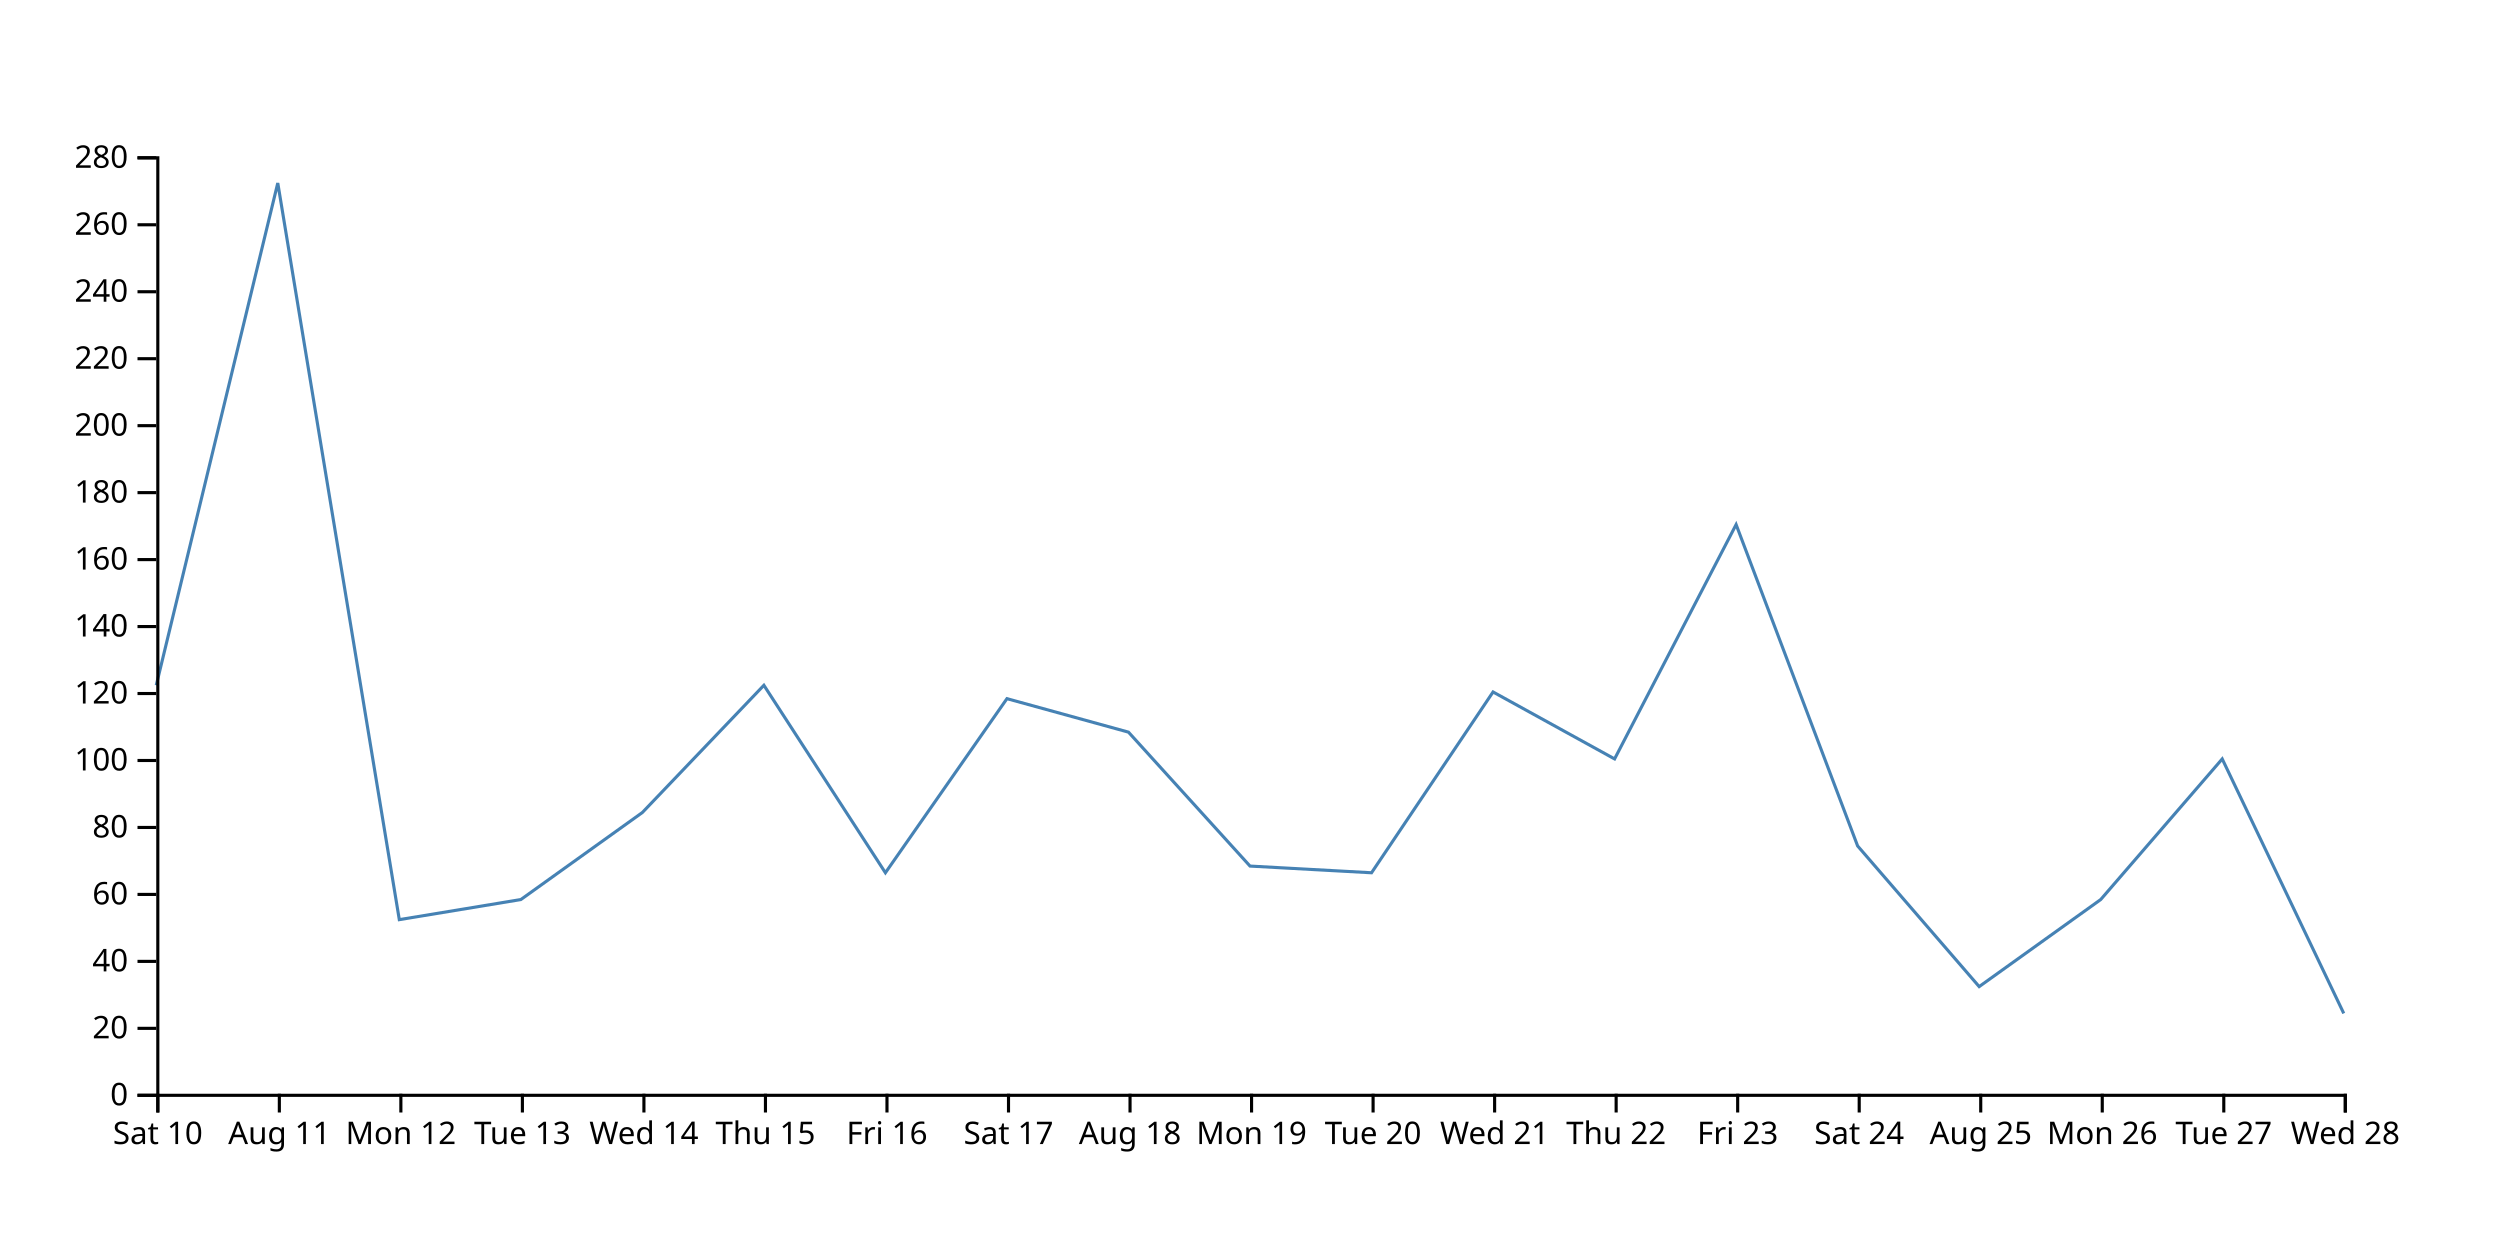
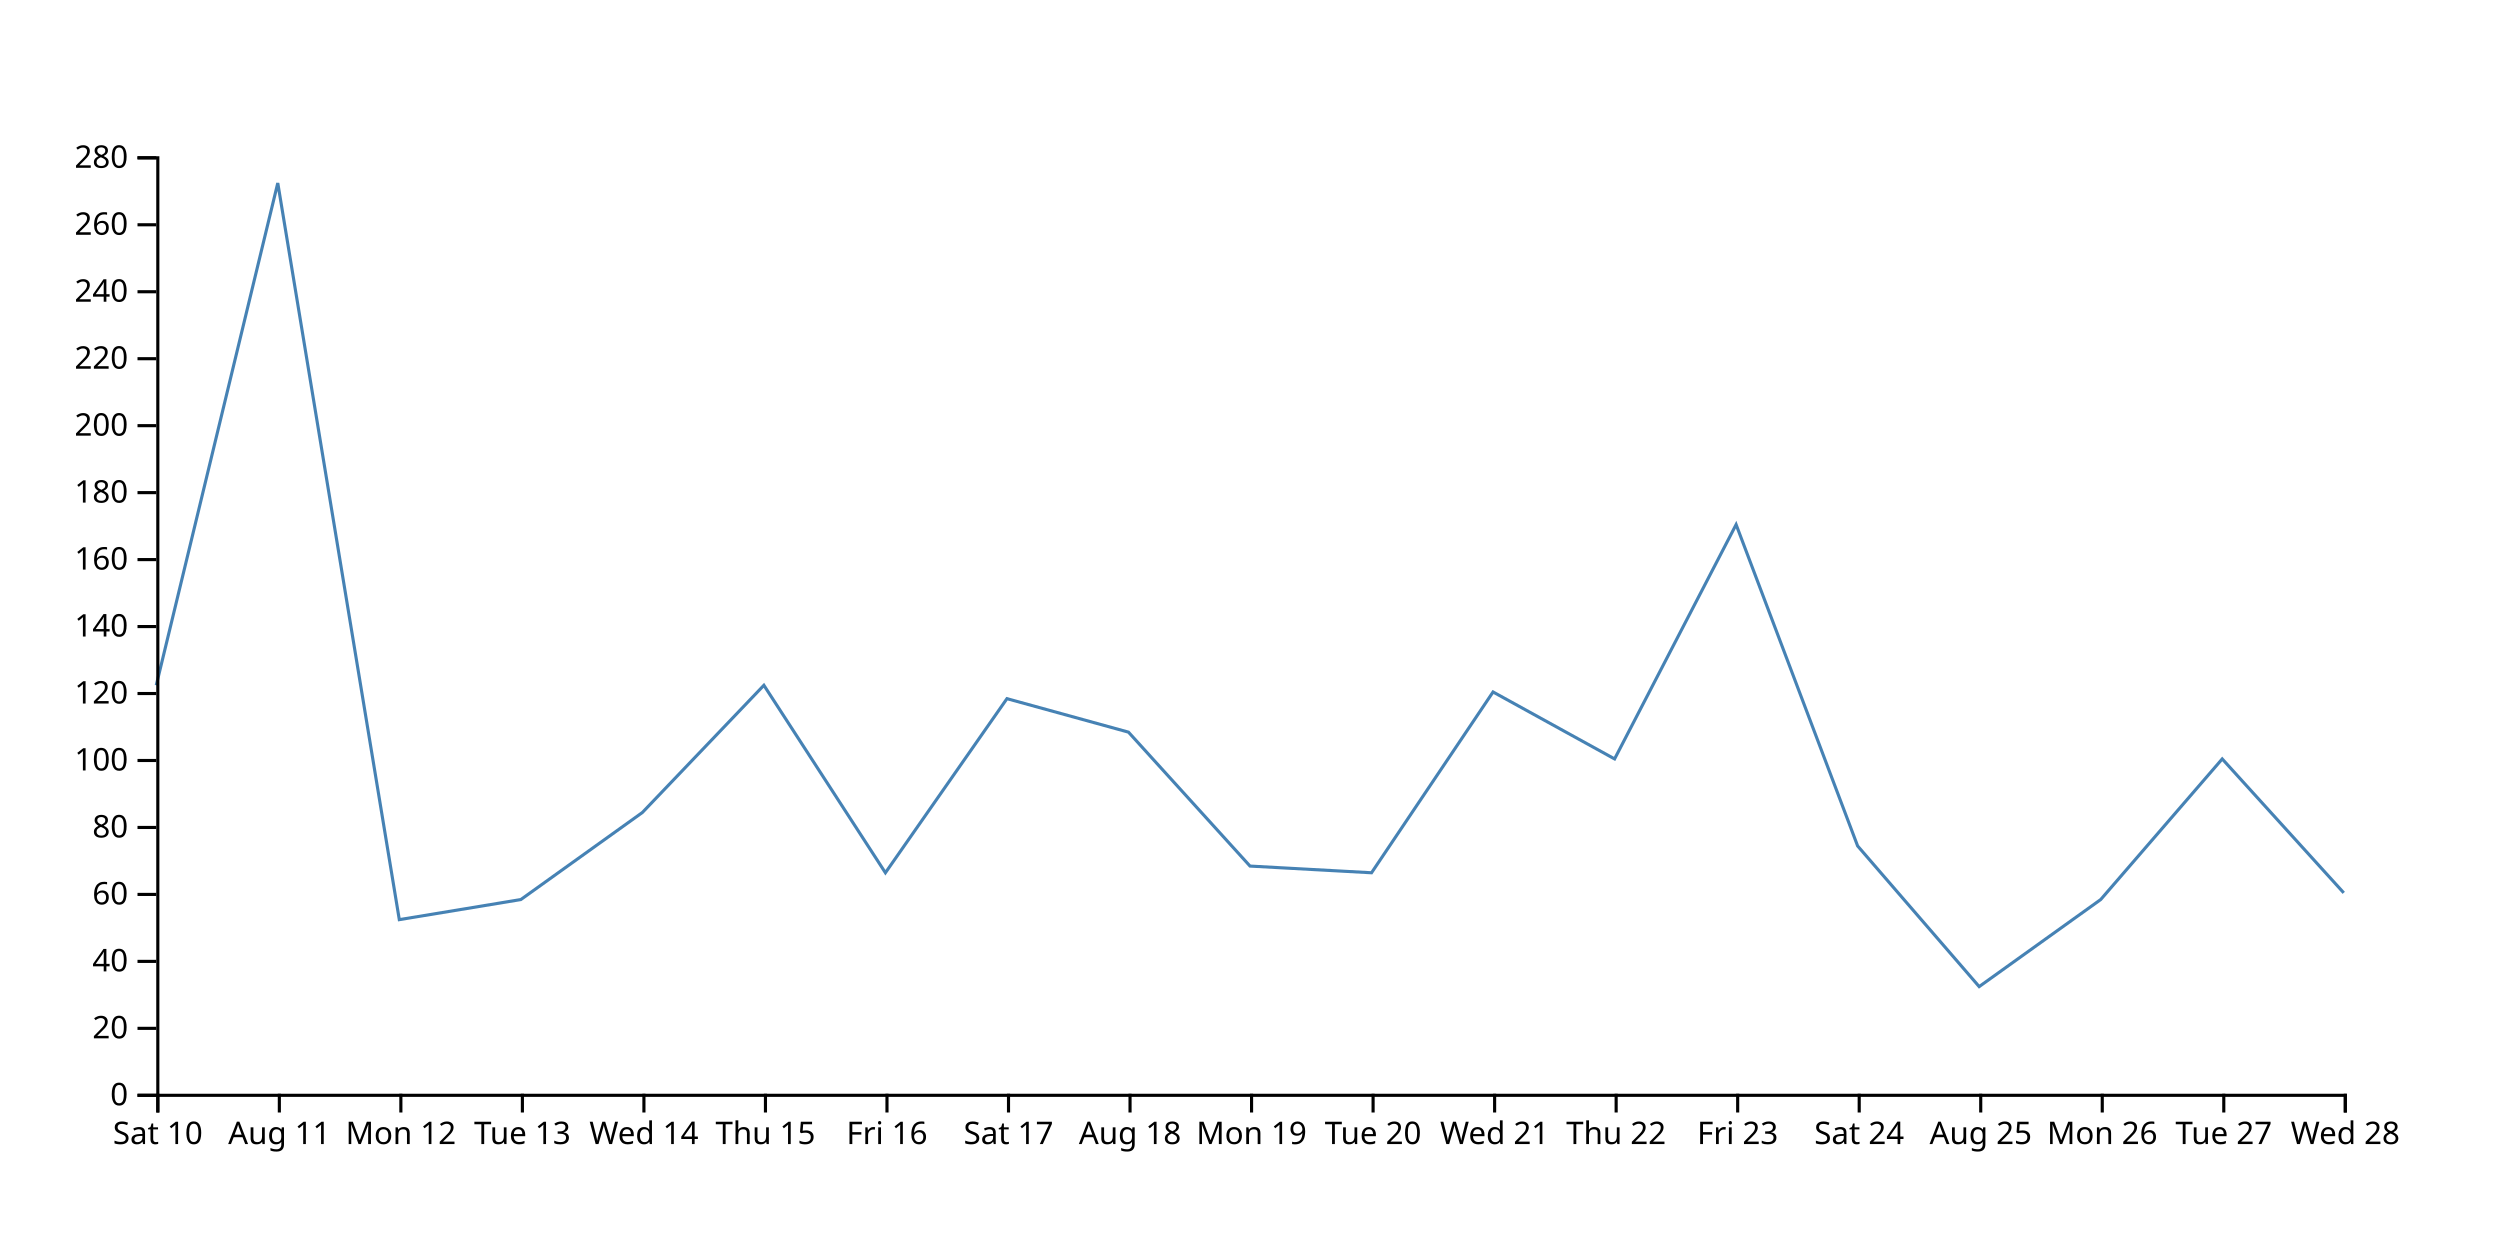
<svg xmlns="http://www.w3.org/2000/svg" width="800" height="400">
-   <path d="M750,324.286L711.111,242.857L672.222,287.857L633.333,315.714L594.444,270.714L555.556,167.857L516.667,242.857L477.778,221.429L438.889,279.286L400,277.143L361.111,234.286L322.222,223.571L283.333,279.286L244.444,219.286L205.556,260L166.667,287.857L127.778,294.286L88.889,58.571L50,219.286" fill="none" stroke="steelblue" />
+   <path d="M750,285.714L711.111,242.857L672.222,287.857L633.333,315.714L594.444,270.714L555.556,167.857L516.667,242.857L477.778,221.429L438.889,279.286L400,277.143L361.111,234.286L322.222,223.571L283.333,279.286L244.444,219.286L205.556,260L166.667,287.857L127.778,294.286L88.889,58.571L50,219.286" fill="none" stroke="steelblue" />
  <g transform="translate(0,350)" fill="none" font-size="10" font-family="sans-serif" text-anchor="middle">
    <path class="domain" stroke="currentColor" d="M50.5,6V0.5H750.5V6" />
    <g class="tick" opacity="1" transform="translate(50.5,0)">
      <line stroke="currentColor" y2="6" />
      <text fill="currentColor" y="9" dy="0.71em">Sat 10</text>
    </g>
    <g class="tick" opacity="1" transform="translate(89.38889,0)">
      <line stroke="currentColor" y2="6" />
      <text fill="currentColor" y="9" dy="0.71em">Aug 11</text>
    </g>
    <g class="tick" opacity="1" transform="translate(128.2778,0)">
      <line stroke="currentColor" y2="6" />
      <text fill="currentColor" y="9" dy="0.71em">Mon 12</text>
    </g>
    <g class="tick" opacity="1" transform="translate(167.1667,0)">
      <line stroke="currentColor" y2="6" />
      <text fill="currentColor" y="9" dy="0.71em">Tue 13</text>
    </g>
    <g class="tick" opacity="1" transform="translate(206.0556,0)">
      <line stroke="currentColor" y2="6" />
      <text fill="currentColor" y="9" dy="0.71em">Wed 14</text>
    </g>
    <g class="tick" opacity="1" transform="translate(244.9444,0)">
      <line stroke="currentColor" y2="6" />
      <text fill="currentColor" y="9" dy="0.71em">Thu 15</text>
    </g>
    <g class="tick" opacity="1" transform="translate(283.8333,0)">
      <line stroke="currentColor" y2="6" />
      <text fill="currentColor" y="9" dy="0.71em">Fri 16</text>
    </g>
    <g class="tick" opacity="1" transform="translate(322.7222,0)">
      <line stroke="currentColor" y2="6" />
      <text fill="currentColor" y="9" dy="0.71em">Sat 17</text>
    </g>
    <g class="tick" opacity="1" transform="translate(361.6111,0)">
      <line stroke="currentColor" y2="6" />
      <text fill="currentColor" y="9" dy="0.71em">Aug 18</text>
    </g>
    <g class="tick" opacity="1" transform="translate(400.5,0)">
      <line stroke="currentColor" y2="6" />
      <text fill="currentColor" y="9" dy="0.71em">Mon 19</text>
    </g>
    <g class="tick" opacity="1" transform="translate(439.3889,0)">
      <line stroke="currentColor" y2="6" />
      <text fill="currentColor" y="9" dy="0.71em">Tue 20</text>
    </g>
    <g class="tick" opacity="1" transform="translate(478.2778,0)">
      <line stroke="currentColor" y2="6" />
      <text fill="currentColor" y="9" dy="0.71em">Wed 21</text>
    </g>
    <g class="tick" opacity="1" transform="translate(517.1667,0)">
      <line stroke="currentColor" y2="6" />
      <text fill="currentColor" y="9" dy="0.71em">Thu 22</text>
    </g>
    <g class="tick" opacity="1" transform="translate(556.0556,0)">
      <line stroke="currentColor" y2="6" />
      <text fill="currentColor" y="9" dy="0.71em">Fri 23</text>
    </g>
    <g class="tick" opacity="1" transform="translate(594.9444,0)">
      <line stroke="currentColor" y2="6" />
      <text fill="currentColor" y="9" dy="0.71em">Sat 24</text>
    </g>
    <g class="tick" opacity="1" transform="translate(633.8333,0)">
      <line stroke="currentColor" y2="6" />
      <text fill="currentColor" y="9" dy="0.71em">Aug 25</text>
    </g>
    <g class="tick" opacity="1" transform="translate(672.7222,0)">
      <line stroke="currentColor" y2="6" />
      <text fill="currentColor" y="9" dy="0.71em">Mon 26</text>
    </g>
    <g class="tick" opacity="1" transform="translate(711.6111,0)">
      <line stroke="currentColor" y2="6" />
      <text fill="currentColor" y="9" dy="0.71em">Tue 27</text>
    </g>
    <g class="tick" opacity="1" transform="translate(750.5,0)">
      <line stroke="currentColor" y2="6" />
      <text fill="currentColor" y="9" dy="0.71em">Wed 28</text>
    </g>
  </g>
  <g transform="translate(50,0)" fill="none" font-size="10" font-family="sans-serif" text-anchor="end">
    <path class="domain" stroke="currentColor" d="M-6,350.5H0.5V50.5H-6" />
    <g class="tick" opacity="1" transform="translate(0,350.5)">
      <line stroke="currentColor" x2="-6" />
      <text fill="currentColor" x="-9" dy="0.32em">0</text>
    </g>
    <g class="tick" opacity="1" transform="translate(0,329.0714)">
      <line stroke="currentColor" x2="-6" />
      <text fill="currentColor" x="-9" dy="0.32em">20</text>
    </g>
    <g class="tick" opacity="1" transform="translate(0,307.6429)">
      <line stroke="currentColor" x2="-6" />
      <text fill="currentColor" x="-9" dy="0.32em">40</text>
    </g>
    <g class="tick" opacity="1" transform="translate(0,286.2143)">
      <line stroke="currentColor" x2="-6" />
      <text fill="currentColor" x="-9" dy="0.32em">60</text>
    </g>
    <g class="tick" opacity="1" transform="translate(0,264.7857)">
      <line stroke="currentColor" x2="-6" />
      <text fill="currentColor" x="-9" dy="0.32em">80</text>
    </g>
    <g class="tick" opacity="1" transform="translate(0,243.3571)">
      <line stroke="currentColor" x2="-6" />
      <text fill="currentColor" x="-9" dy="0.32em">100</text>
    </g>
    <g class="tick" opacity="1" transform="translate(0,221.9286)">
      <line stroke="currentColor" x2="-6" />
      <text fill="currentColor" x="-9" dy="0.32em">120</text>
    </g>
    <g class="tick" opacity="1" transform="translate(0,200.5)">
      <line stroke="currentColor" x2="-6" />
      <text fill="currentColor" x="-9" dy="0.32em">140</text>
    </g>
    <g class="tick" opacity="1" transform="translate(0,179.0714)">
      <line stroke="currentColor" x2="-6" />
      <text fill="currentColor" x="-9" dy="0.32em">160</text>
    </g>
    <g class="tick" opacity="1" transform="translate(0,157.6429)">
      <line stroke="currentColor" x2="-6" />
      <text fill="currentColor" x="-9" dy="0.32em">180</text>
    </g>
    <g class="tick" opacity="1" transform="translate(0,136.2143)">
      <line stroke="currentColor" x2="-6" />
      <text fill="currentColor" x="-9" dy="0.32em">200</text>
    </g>
    <g class="tick" opacity="1" transform="translate(0,114.7857)">
      <line stroke="currentColor" x2="-6" />
      <text fill="currentColor" x="-9" dy="0.32em">220</text>
    </g>
    <g class="tick" opacity="1" transform="translate(0,93.35714)">
      <line stroke="currentColor" x2="-6" />
      <text fill="currentColor" x="-9" dy="0.32em">240</text>
    </g>
    <g class="tick" opacity="1" transform="translate(0,71.92857)">
      <line stroke="currentColor" x2="-6" />
      <text fill="currentColor" x="-9" dy="0.32em">260</text>
    </g>
    <g class="tick" opacity="1" transform="translate(0,50.5)">
      <line stroke="currentColor" x2="-6" />
      <text fill="currentColor" x="-9" dy="0.32em">280</text>
    </g>
  </g>
</svg>
